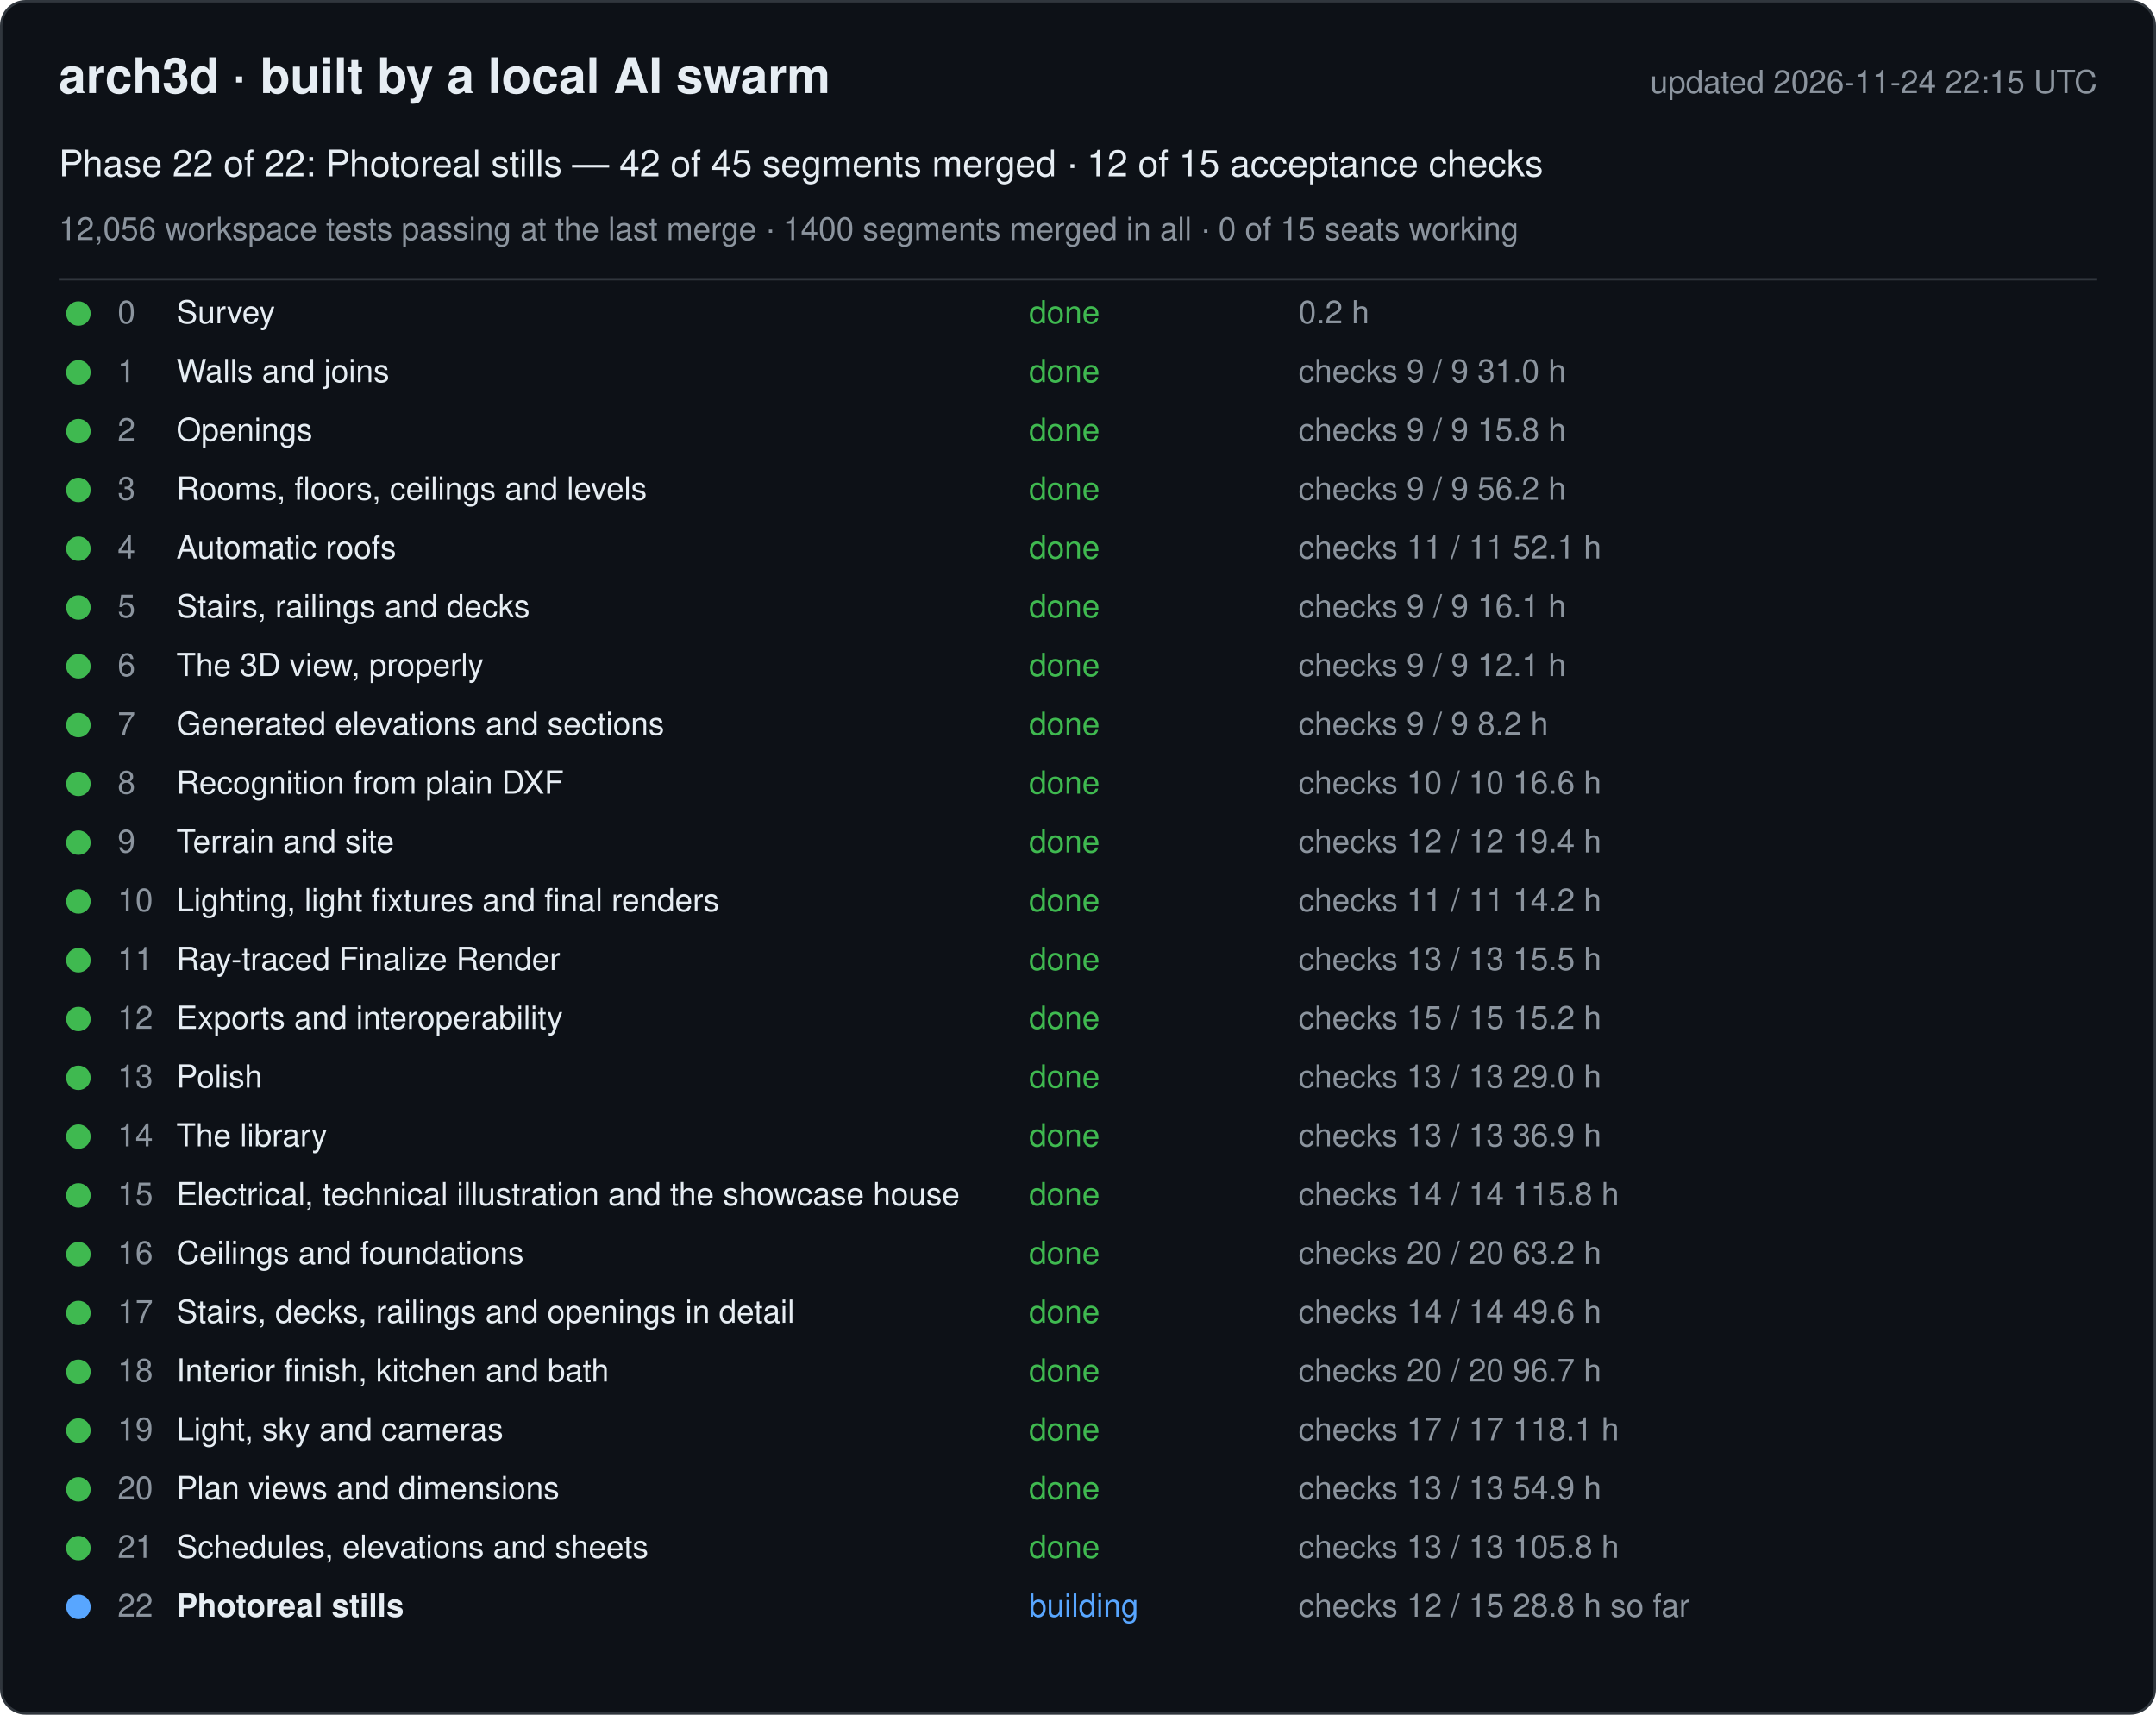
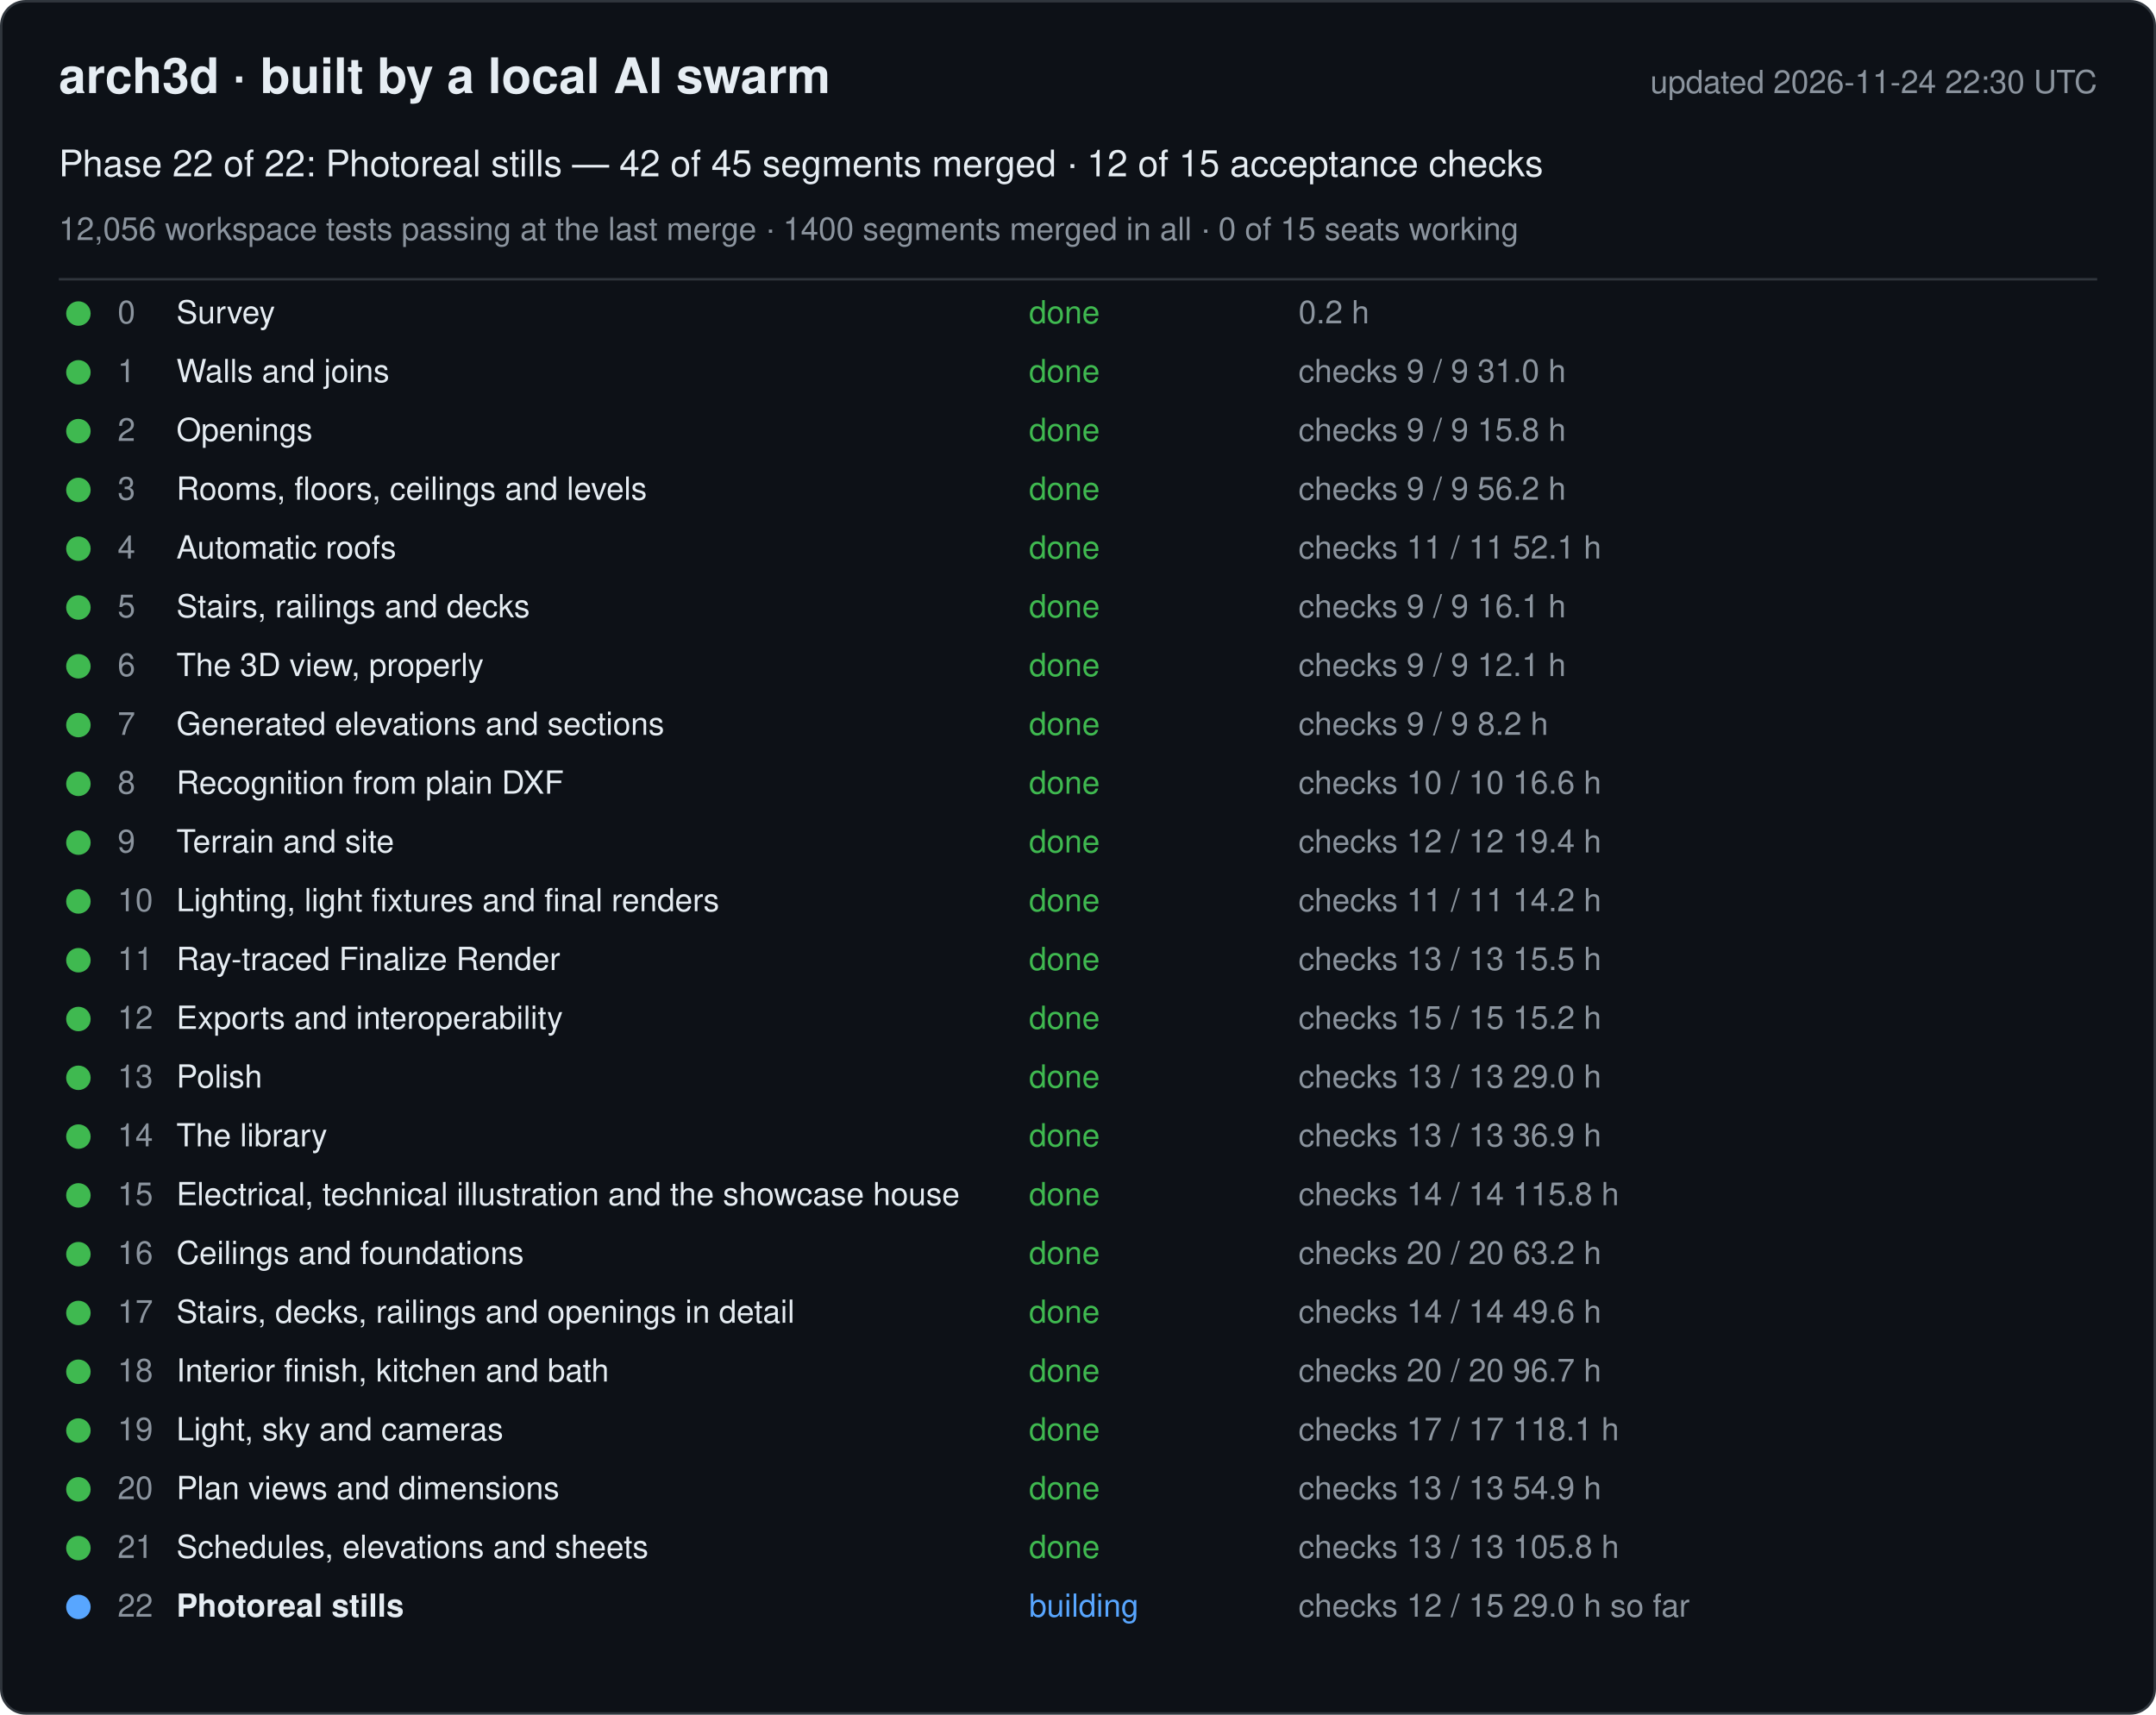
<svg xmlns="http://www.w3.org/2000/svg" width="880" height="700" viewBox="0 0 880 700" font-family="-apple-system, Segoe UI, Helvetica, Arial, sans-serif">
  <rect x="0.5" y="0.5" width="879" height="699" rx="10" fill="#0d1117" stroke="#30363d" />
  <text x="24" y="38" font-size="20" font-weight="600" fill="#e6edf3">arch3d · built by a local AI swarm</text>
-   <text x="856" y="38" font-size="13" fill="#8b949e" text-anchor="end">updated 2026-11-24 22:15 UTC</text>
+   <text x="856" y="38" font-size="13" fill="#8b949e" text-anchor="end">updated 2026-11-24 22:30 UTC</text>
  <text x="24" y="72" font-size="15" fill="#e6edf3">Phase 22 of 22: Photoreal stills — 42 of 45 segments merged · 12 of 15 acceptance checks</text>
  <text x="24" y="98" font-size="13" fill="#8b949e">12,056 workspace tests passing at the last merge · 1400 segments merged in all · 0 of 15 seats working</text>
  <line x1="24" y1="114" x2="856" y2="114" stroke="#30363d" />
  <g data-phase="0">
    <circle cx="32" cy="128" r="5" fill="#3fb950" />
    <text x="48" y="132" font-size="13" fill="#8b949e">0</text>
    <text x="72" y="132" font-size="13" fill="#e6edf3">Survey</text>
    <text x="420" y="132" font-size="13" fill="#3fb950">done</text>
    <text x="530" y="132" font-size="13" fill="#8b949e">0.2 h</text>
  </g>
  <g data-phase="1">
    <circle cx="32" cy="152" r="5" fill="#3fb950" />
    <text x="48" y="156" font-size="13" fill="#8b949e">1</text>
    <text x="72" y="156" font-size="13" fill="#e6edf3">Walls and joins</text>
    <text x="420" y="156" font-size="13" fill="#3fb950">done</text>
    <text x="530" y="156" font-size="13" fill="#8b949e">checks 9 / 9   31.0 h</text>
  </g>
  <g data-phase="2">
    <circle cx="32" cy="176" r="5" fill="#3fb950" />
    <text x="48" y="180" font-size="13" fill="#8b949e">2</text>
    <text x="72" y="180" font-size="13" fill="#e6edf3">Openings</text>
    <text x="420" y="180" font-size="13" fill="#3fb950">done</text>
    <text x="530" y="180" font-size="13" fill="#8b949e">checks 9 / 9   15.8 h</text>
  </g>
  <g data-phase="3">
    <circle cx="32" cy="200" r="5" fill="#3fb950" />
    <text x="48" y="204" font-size="13" fill="#8b949e">3</text>
    <text x="72" y="204" font-size="13" fill="#e6edf3">Rooms, floors, ceilings and levels</text>
    <text x="420" y="204" font-size="13" fill="#3fb950">done</text>
    <text x="530" y="204" font-size="13" fill="#8b949e">checks 9 / 9   56.2 h</text>
  </g>
  <g data-phase="4">
    <circle cx="32" cy="224" r="5" fill="#3fb950" />
    <text x="48" y="228" font-size="13" fill="#8b949e">4</text>
    <text x="72" y="228" font-size="13" fill="#e6edf3">Automatic roofs</text>
    <text x="420" y="228" font-size="13" fill="#3fb950">done</text>
    <text x="530" y="228" font-size="13" fill="#8b949e">checks 11 / 11   52.1 h</text>
  </g>
  <g data-phase="5">
    <circle cx="32" cy="248" r="5" fill="#3fb950" />
    <text x="48" y="252" font-size="13" fill="#8b949e">5</text>
    <text x="72" y="252" font-size="13" fill="#e6edf3">Stairs, railings and decks</text>
    <text x="420" y="252" font-size="13" fill="#3fb950">done</text>
    <text x="530" y="252" font-size="13" fill="#8b949e">checks 9 / 9   16.1 h</text>
  </g>
  <g data-phase="6">
    <circle cx="32" cy="272" r="5" fill="#3fb950" />
    <text x="48" y="276" font-size="13" fill="#8b949e">6</text>
    <text x="72" y="276" font-size="13" fill="#e6edf3">The 3D view, properly</text>
    <text x="420" y="276" font-size="13" fill="#3fb950">done</text>
    <text x="530" y="276" font-size="13" fill="#8b949e">checks 9 / 9   12.1 h</text>
  </g>
  <g data-phase="7">
    <circle cx="32" cy="296" r="5" fill="#3fb950" />
    <text x="48" y="300" font-size="13" fill="#8b949e">7</text>
    <text x="72" y="300" font-size="13" fill="#e6edf3">Generated elevations and sections</text>
    <text x="420" y="300" font-size="13" fill="#3fb950">done</text>
    <text x="530" y="300" font-size="13" fill="#8b949e">checks 9 / 9   8.2 h</text>
  </g>
  <g data-phase="8">
    <circle cx="32" cy="320" r="5" fill="#3fb950" />
    <text x="48" y="324" font-size="13" fill="#8b949e">8</text>
    <text x="72" y="324" font-size="13" fill="#e6edf3">Recognition from plain DXF</text>
    <text x="420" y="324" font-size="13" fill="#3fb950">done</text>
    <text x="530" y="324" font-size="13" fill="#8b949e">checks 10 / 10   16.6 h</text>
  </g>
  <g data-phase="9">
    <circle cx="32" cy="344" r="5" fill="#3fb950" />
    <text x="48" y="348" font-size="13" fill="#8b949e">9</text>
    <text x="72" y="348" font-size="13" fill="#e6edf3">Terrain and site</text>
    <text x="420" y="348" font-size="13" fill="#3fb950">done</text>
    <text x="530" y="348" font-size="13" fill="#8b949e">checks 12 / 12   19.4 h</text>
  </g>
  <g data-phase="10">
    <circle cx="32" cy="368" r="5" fill="#3fb950" />
    <text x="48" y="372" font-size="13" fill="#8b949e">10</text>
    <text x="72" y="372" font-size="13" fill="#e6edf3">Lighting, light fixtures and final renders</text>
    <text x="420" y="372" font-size="13" fill="#3fb950">done</text>
    <text x="530" y="372" font-size="13" fill="#8b949e">checks 11 / 11   14.2 h</text>
  </g>
  <g data-phase="11">
    <circle cx="32" cy="392" r="5" fill="#3fb950" />
    <text x="48" y="396" font-size="13" fill="#8b949e">11</text>
    <text x="72" y="396" font-size="13" fill="#e6edf3">Ray-traced Finalize Render</text>
    <text x="420" y="396" font-size="13" fill="#3fb950">done</text>
    <text x="530" y="396" font-size="13" fill="#8b949e">checks 13 / 13   15.5 h</text>
  </g>
  <g data-phase="12">
    <circle cx="32" cy="416" r="5" fill="#3fb950" />
    <text x="48" y="420" font-size="13" fill="#8b949e">12</text>
    <text x="72" y="420" font-size="13" fill="#e6edf3">Exports and interoperability</text>
    <text x="420" y="420" font-size="13" fill="#3fb950">done</text>
    <text x="530" y="420" font-size="13" fill="#8b949e">checks 15 / 15   15.2 h</text>
  </g>
  <g data-phase="13">
    <circle cx="32" cy="440" r="5" fill="#3fb950" />
    <text x="48" y="444" font-size="13" fill="#8b949e">13</text>
    <text x="72" y="444" font-size="13" fill="#e6edf3">Polish</text>
    <text x="420" y="444" font-size="13" fill="#3fb950">done</text>
    <text x="530" y="444" font-size="13" fill="#8b949e">checks 13 / 13   29.0 h</text>
  </g>
  <g data-phase="14">
    <circle cx="32" cy="464" r="5" fill="#3fb950" />
    <text x="48" y="468" font-size="13" fill="#8b949e">14</text>
    <text x="72" y="468" font-size="13" fill="#e6edf3">The library</text>
    <text x="420" y="468" font-size="13" fill="#3fb950">done</text>
    <text x="530" y="468" font-size="13" fill="#8b949e">checks 13 / 13   36.9 h</text>
  </g>
  <g data-phase="15">
    <circle cx="32" cy="488" r="5" fill="#3fb950" />
    <text x="48" y="492" font-size="13" fill="#8b949e">15</text>
    <text x="72" y="492" font-size="13" fill="#e6edf3">Electrical, technical illustration and the showcase house</text>
    <text x="420" y="492" font-size="13" fill="#3fb950">done</text>
    <text x="530" y="492" font-size="13" fill="#8b949e">checks 14 / 14   115.8 h</text>
  </g>
  <g data-phase="16">
    <circle cx="32" cy="512" r="5" fill="#3fb950" />
    <text x="48" y="516" font-size="13" fill="#8b949e">16</text>
    <text x="72" y="516" font-size="13" fill="#e6edf3">Ceilings and foundations</text>
    <text x="420" y="516" font-size="13" fill="#3fb950">done</text>
    <text x="530" y="516" font-size="13" fill="#8b949e">checks 20 / 20   63.2 h</text>
  </g>
  <g data-phase="17">
    <circle cx="32" cy="536" r="5" fill="#3fb950" />
    <text x="48" y="540" font-size="13" fill="#8b949e">17</text>
    <text x="72" y="540" font-size="13" fill="#e6edf3">Stairs, decks, railings and openings in detail</text>
    <text x="420" y="540" font-size="13" fill="#3fb950">done</text>
    <text x="530" y="540" font-size="13" fill="#8b949e">checks 14 / 14   49.6 h</text>
  </g>
  <g data-phase="18">
    <circle cx="32" cy="560" r="5" fill="#3fb950" />
    <text x="48" y="564" font-size="13" fill="#8b949e">18</text>
    <text x="72" y="564" font-size="13" fill="#e6edf3">Interior finish, kitchen and bath</text>
    <text x="420" y="564" font-size="13" fill="#3fb950">done</text>
    <text x="530" y="564" font-size="13" fill="#8b949e">checks 20 / 20   96.7 h</text>
  </g>
  <g data-phase="19">
    <circle cx="32" cy="584" r="5" fill="#3fb950" />
    <text x="48" y="588" font-size="13" fill="#8b949e">19</text>
    <text x="72" y="588" font-size="13" fill="#e6edf3">Light, sky and cameras</text>
    <text x="420" y="588" font-size="13" fill="#3fb950">done</text>
    <text x="530" y="588" font-size="13" fill="#8b949e">checks 17 / 17   118.1 h</text>
  </g>
  <g data-phase="20">
    <circle cx="32" cy="608" r="5" fill="#3fb950" />
    <text x="48" y="612" font-size="13" fill="#8b949e">20</text>
    <text x="72" y="612" font-size="13" fill="#e6edf3">Plan views and dimensions</text>
    <text x="420" y="612" font-size="13" fill="#3fb950">done</text>
    <text x="530" y="612" font-size="13" fill="#8b949e">checks 13 / 13   54.9 h</text>
  </g>
  <g data-phase="21">
    <circle cx="32" cy="632" r="5" fill="#3fb950" />
    <text x="48" y="636" font-size="13" fill="#8b949e">21</text>
    <text x="72" y="636" font-size="13" fill="#e6edf3">Schedules, elevations and sheets</text>
    <text x="420" y="636" font-size="13" fill="#3fb950">done</text>
    <text x="530" y="636" font-size="13" fill="#8b949e">checks 13 / 13   105.8 h</text>
  </g>
  <g data-phase="22">
    <circle cx="32" cy="656" r="5" fill="#58a6ff" />
    <text x="48" y="660" font-size="13" fill="#8b949e">22</text>
    <text x="72" y="660" font-size="13" fill="#e6edf3" font-weight="600">Photoreal stills</text>
    <text x="420" y="660" font-size="13" fill="#58a6ff">building</text>
-     <text x="530" y="660" font-size="13" fill="#8b949e">checks 12 / 15   28.8 h so far</text>
+     <text x="530" y="660" font-size="13" fill="#8b949e">checks 12 / 15   29.0 h so far</text>
  </g>
</svg>
